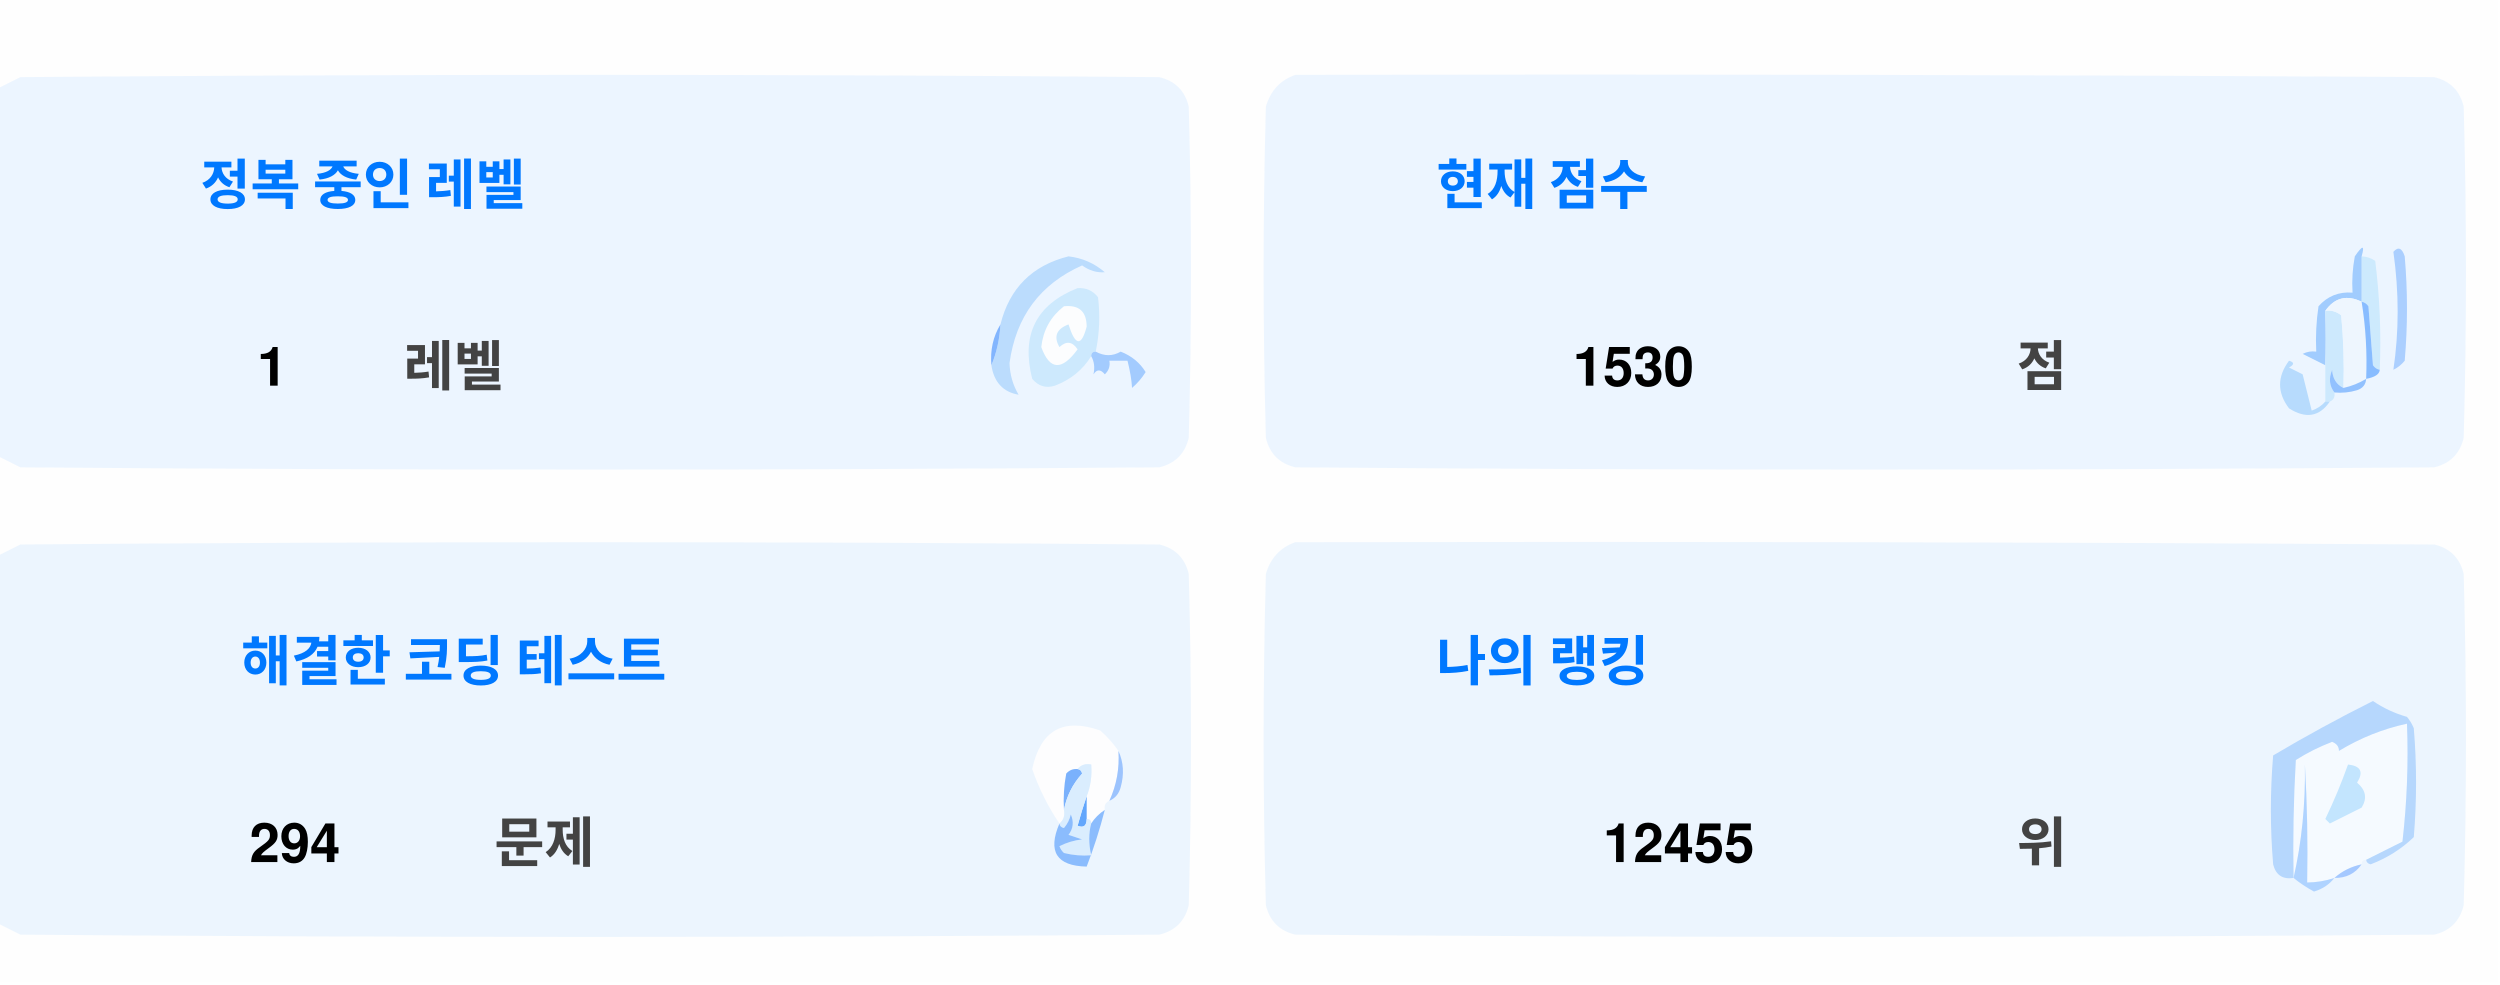
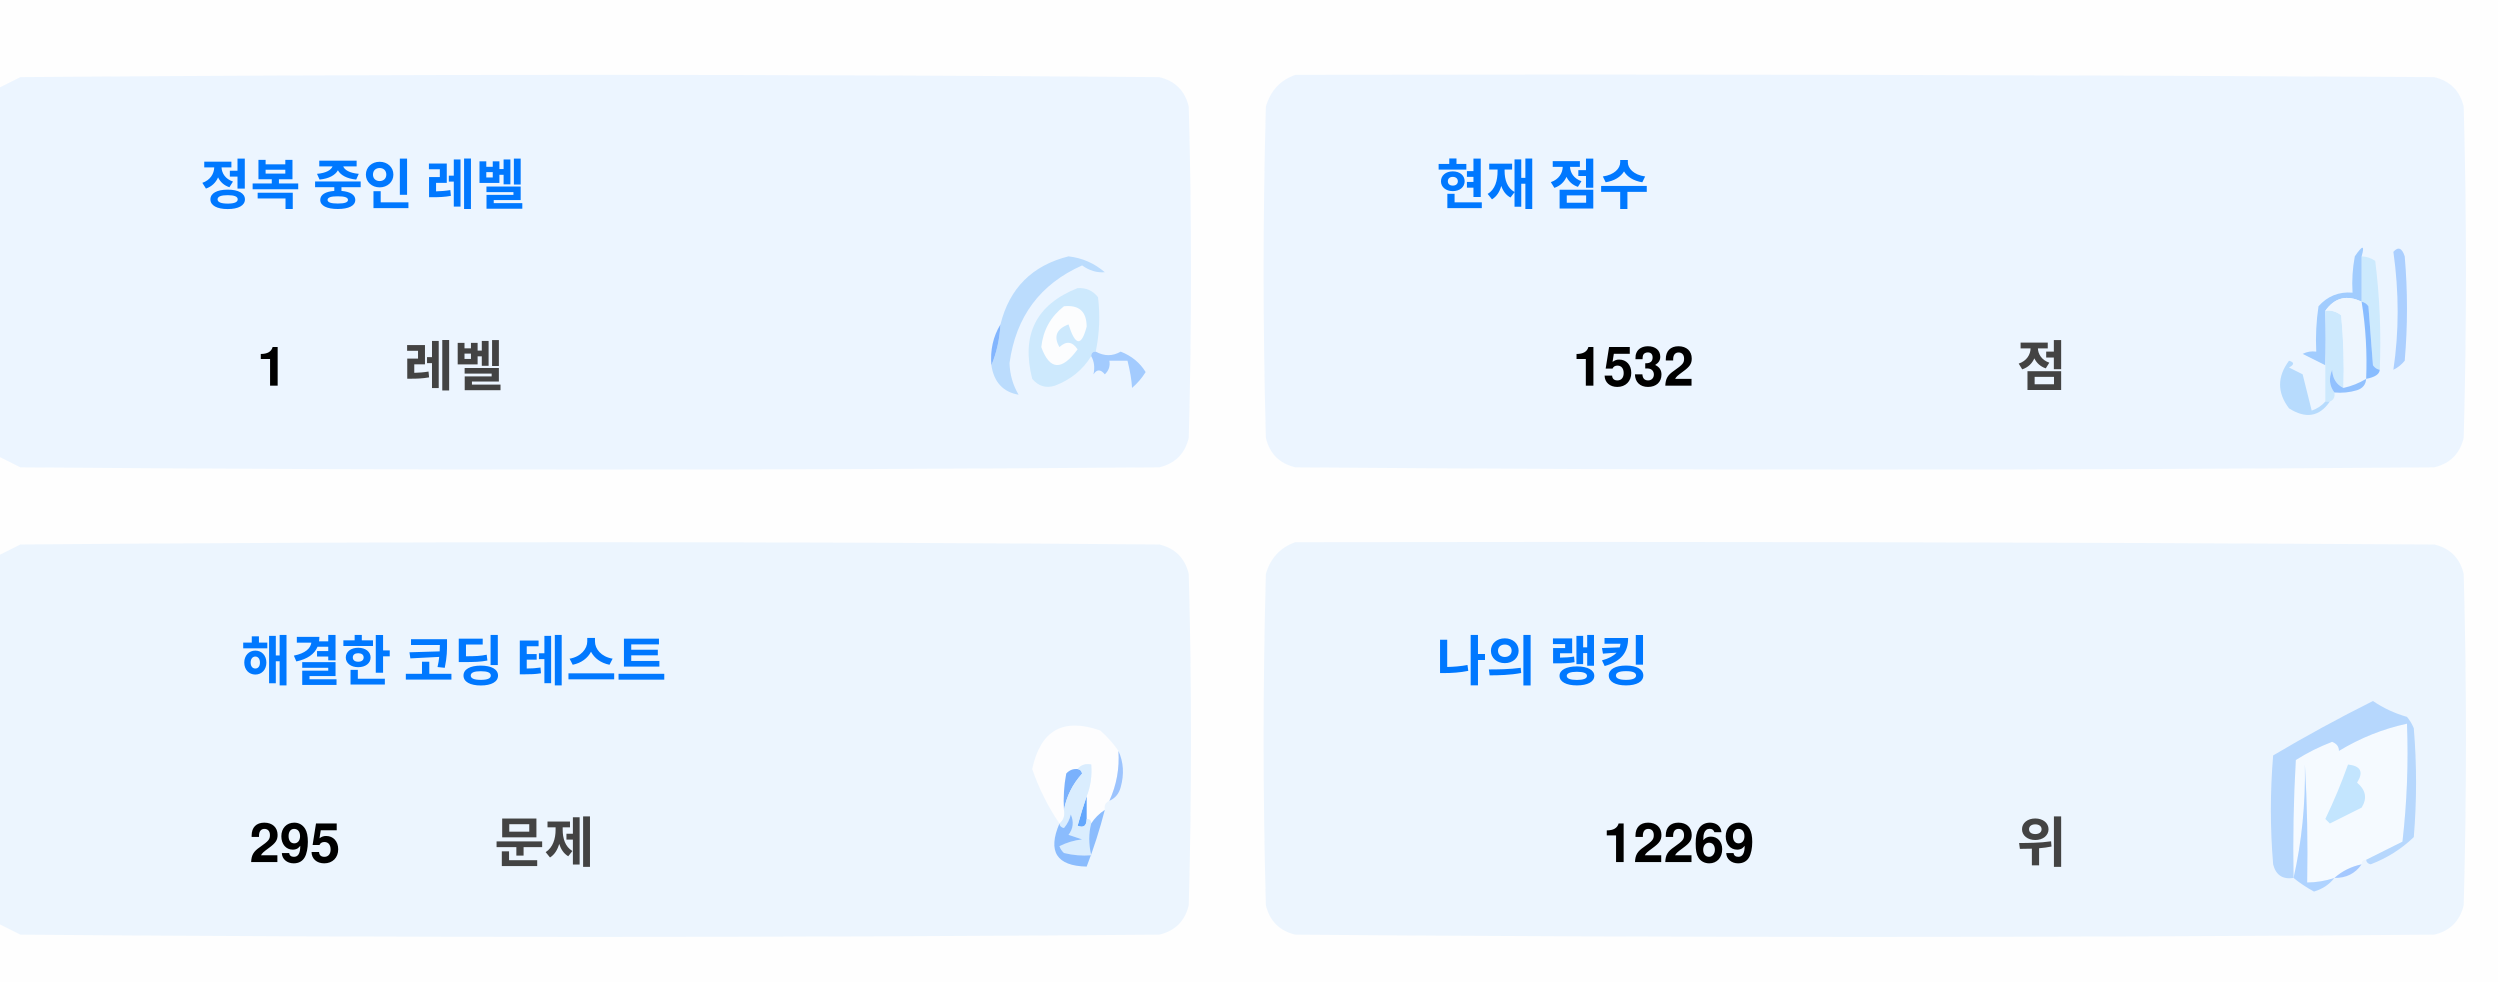
<svg xmlns="http://www.w3.org/2000/svg" version="1.1" width="551px" height="217px" style="shape-rendering:geometricPrecision; text-rendering:geometricPrecision; image-rendering:optimizeQuality; fill-rule:evenodd; clip-rule:evenodd">
  <style>.title {fill: #434343;font-size: 1rem;line-height: 1.5rem;font-weight: bold;font-family: -apple-system, BlinkMacSystemFont, Segoe UI, Helvetica, Arial, sans-serif, Apple Color Emoji, Segoe UI Emoji;}.desc {fill: #434343;font-size: 2.5rem;font-weight: bold;line-height: 1.5rem;font-family: -apple-system, BlinkMacSystemFont, Segoe UI, Helvetica, Arial, sans-serif, Apple Color Emoji, Segoe UI Emoji;}.desc-2 {fill: #434343;font-size: 1rem;font-weight: bold;line-height: 1.5rem;font-family: -apple-system, BlinkMacSystemFont, Segoe UI, Helvetica, Arial, sans-serif, Apple Color Emoji, Segoe UI Emoji;}.text, .desc {animation: twinkling 4s ease-in-out infinite;}@keyframes twinkling {40% { opacity: 1; }50% { opacity: 0.5; }60% { opacity: 1; }70% { opacity: 0.5; }80% { opacity: 1; }}</style>
  <g>
    <path style="opacity:1" fill="#fefefe" d="M -0.5,-0.5 C 183.167,-0.5 366.833,-0.5 550.5,-0.5C 550.5,71.833 550.5,144.167 550.5,216.5C 366.833,216.5 183.167,216.5 -0.5,216.5C -0.5,212.167 -0.5,207.833 -0.5,203.5C 1.14,204.32 2.807,205.153 4.5,206C 88.167,206.667 171.833,206.667 255.5,206C 259,205.167 261.167,203 262,199.5C 262.667,175.167 262.667,150.833 262,126.5C 261.167,123 259,120.833 255.5,120C 171.833,119.333 88.167,119.333 4.5,120C 2.807,120.847 1.14,121.68 -0.5,122.5C -0.5,115.167 -0.5,107.833 -0.5,100.5C 1.14,101.32 2.807,102.153 4.5,103C 88.167,103.667 171.833,103.667 255.5,103C 259,102.167 261.167,100 262,96.5C 262.667,72.167 262.667,47.833 262,23.5C 261.167,20 259,17.833 255.5,17C 171.833,16.333 88.167,16.333 4.5,17C 2.807,17.847 1.14,18.68 -0.5,19.5C -0.5,12.833 -0.5,6.167 -0.5,-0.5 Z" />
  </g>
  <g>
    <path style="opacity:1" fill="#ecf5ff" d="M -0.5,100.5 C -0.5,73.5 -0.5,46.5 -0.5,19.5C 1.14,18.68 2.807,17.847 4.5,17C 88.167,16.333 171.833,16.333 255.5,17C 259,17.833 261.167,20 262,23.5C 262.667,47.833 262.667,72.167 262,96.5C 261.167,100 259,102.167 255.5,103C 171.833,103.667 88.167,103.667 4.5,103C 2.807,102.153 1.14,101.32 -0.5,100.5 Z" />
  </g>
  <g>
    <path style="opacity:1" fill="#ecf5ff" d="M 285.5,16.5 C 369.167,16.333 452.834,16.5 536.5,17C 540,17.833 542.167,20 543,23.5C 543.667,47.833 543.667,72.167 543,96.5C 542.167,100 540,102.167 536.5,103C 452.833,103.667 369.167,103.667 285.5,103C 282,102.167 279.833,100 279,96.5C 278.333,72.167 278.333,47.833 279,23.5C 280.018,19.985 282.185,17.652 285.5,16.5 Z" />
  </g>
  <g>
    <path style="opacity:1" fill="#cdeafd" d="M 520.5,56.5 C 521.583,56.539 522.583,56.873 523.5,57.5C 524.498,65.472 524.831,73.472 524.5,81.5C 523.883,81.389 523.383,81.056 523,80.5C 522.667,76.167 522.333,71.833 522,67.5C 521.617,66.944 521.117,66.611 520.5,66.5C 520.5,63.167 520.5,59.833 520.5,56.5 Z" />
  </g>
  <g>
    <path style="opacity:1" fill="#abcfff" d="M 527.5,55.5 C 528.566,54.308 529.399,54.641 530,56.5C 530.667,64.167 530.667,71.833 530,79.5C 529.311,80.357 528.478,81.023 527.5,81.5C 528.758,73.08 528.758,64.414 527.5,55.5 Z" />
  </g>
  <g>
    <path style="opacity:1" fill="#bbdcfd" d="M 218.5,80.5 C 219.657,77.727 220.324,74.727 220.5,71.5C 222.49,63.51 227.49,58.51 235.5,56.5C 238.528,56.847 241.194,58.014 243.5,60C 241.744,60.141 240.078,59.641 238.5,58.5C 229.247,62.607 223.914,69.773 222.5,80C 222.565,82.526 223.232,84.859 224.5,87C 221.07,86.397 219.07,84.231 218.5,80.5 Z" />
  </g>
  <g>
    <path style="opacity:1" fill="#cde9fd" d="M 241.5,77.5 C 240.833,77.5 240.5,77.833 240.5,78.5C 238.628,81.529 235.961,83.695 232.5,85C 230.536,85.624 228.869,85.124 227.5,83.5C 225.021,73.791 228.354,67.124 237.5,63.5C 239.374,63.39 240.874,64.056 242,65.5C 242.497,69.524 242.331,73.524 241.5,77.5 Z" />
  </g>
  <g>
    <path style="opacity:1" fill="#fcfdfe" d="M 234.5,67.5 C 237.826,67.162 239.493,68.662 239.5,72C 238.334,76.434 237,76.267 235.5,71.5C 232.832,72.515 232.166,74.182 233.5,76.5C 235.017,75.089 236.351,75.256 237.5,77C 234.006,81.771 231.34,81.605 229.5,76.5C 229.904,72.771 231.571,69.771 234.5,67.5 Z" />
  </g>
  <g>
    <path style="opacity:1" fill="#a1ccfe" d="M 520.5,56.5 C 520.5,59.833 520.5,63.167 520.5,66.5C 517.238,64.922 514.572,65.589 512.5,68.5C 512.617,72.81 512.617,76.81 512.5,80.5C 510.86,79.68 509.193,78.847 507.5,78C 508.448,77.517 509.448,77.35 510.5,77.5C 510.335,74.15 510.502,70.817 511,67.5C 512.995,65.253 515.495,64.253 518.5,64.5C 518.336,61.813 518.503,59.146 519,56.5C 520.731,53.969 521.231,53.969 520.5,56.5 Z" />
  </g>
  <g>
    <path style="opacity:1" fill="#cde9fd" d="M 512.5,68.5 C 513.822,68.33 514.989,68.663 516,69.5C 516.499,74.823 516.666,80.156 516.5,85.5C 514.955,84.77 514.122,83.437 514,81.5C 513.22,83.387 513.387,85.054 514.5,86.5C 514.672,87.492 514.338,88.158 513.5,88.5C 513.167,88.5 512.833,88.5 512.5,88.5C 512.5,85.833 512.5,83.167 512.5,80.5C 512.617,76.81 512.617,72.81 512.5,68.5 Z" />
  </g>
  <g>
    <path style="opacity:1" fill="#eef6fe" d="M 520.5,66.5 C 521.407,72.106 521.74,77.773 521.5,83.5C 519.95,84.441 518.284,85.108 516.5,85.5C 516.666,80.156 516.499,74.823 516,69.5C 514.989,68.663 513.822,68.33 512.5,68.5C 514.572,65.589 517.238,64.922 520.5,66.5 Z" />
  </g>
  <g>
    <path style="opacity:1" fill="#88bcff" d="M 520.5,66.5 C 521.117,66.611 521.617,66.944 522,67.5C 522.333,71.833 522.667,76.167 523,80.5C 523.383,81.056 523.883,81.389 524.5,81.5C 524.445,82.469 523.445,83.136 521.5,83.5C 521.74,77.773 521.407,72.106 520.5,66.5 Z" />
  </g>
  <g>
    <path style="opacity:1" fill="#82b5fe" d="M 220.5,71.5 C 220.324,74.727 219.657,77.727 218.5,80.5C 218.215,77.171 218.882,74.171 220.5,71.5 Z" />
  </g>
  <g>
    <path style="opacity:1" fill="#a3cbfe" d="M 240.5,78.5 C 240.5,77.833 240.833,77.5 241.5,77.5C 243.391,78.536 245.224,78.536 247,77.5C 249.391,78.429 251.225,79.929 252.5,82C 251.681,83.319 250.681,84.486 249.5,85.5C 249.409,83.777 249.075,81.777 248.5,79.5C 247.167,79.5 245.833,79.5 244.5,79.5C 244.719,80.675 244.386,81.675 243.5,82.5C 242.575,81.359 241.741,81.359 241,82.5C 241.331,80.981 241.164,79.648 240.5,78.5 Z" />
  </g>
  <g>
    <path style="opacity:1" fill="#b7dbfd" d="M 512.5,88.5 C 512.833,88.5 513.167,88.5 513.5,88.5C 511.199,91.857 508.199,92.357 504.5,90C 501.872,86.535 501.872,83.035 504.5,79.5C 505.696,79.846 505.696,80.346 504.5,81C 505.5,81.5 506.5,82 507.5,82.5C 508.167,85.167 508.833,87.833 509.5,90.5C 510.739,90.058 511.739,89.391 512.5,88.5 Z" />
  </g>
  <g>
    <path style="opacity:1" fill="#92c1fe" d="M 516.5,85.5 C 518.284,85.108 519.95,84.441 521.5,83.5C 521.423,84.75 520.756,85.583 519.5,86C 517.866,86.493 516.199,86.66 514.5,86.5C 513.387,85.054 513.22,83.387 514,81.5C 514.122,83.437 514.955,84.77 516.5,85.5 Z" />
  </g>
  <g>
    <path style="opacity:1" fill="#ecf5fe" d="M -0.5,203.5 C -0.5,176.5 -0.5,149.5 -0.5,122.5C 1.14,121.68 2.807,120.847 4.5,120C 88.167,119.333 171.833,119.333 255.5,120C 259,120.833 261.167,123 262,126.5C 262.667,150.833 262.667,175.167 262,199.5C 261.167,203 259,205.167 255.5,206C 171.833,206.667 88.167,206.667 4.5,206C 2.807,205.153 1.14,204.32 -0.5,203.5 Z" />
  </g>
  <g>
    <path style="opacity:1" fill="#ecf5fe" d="M 285.5,119.5 C 369.167,119.333 452.834,119.5 536.5,120C 540,120.833 542.167,123 543,126.5C 543.667,150.833 543.667,175.167 543,199.5C 542.167,203 540,205.167 536.5,206C 452.833,206.667 369.167,206.667 285.5,206C 282,205.167 279.833,203 279,199.5C 278.333,175.167 278.333,150.833 279,126.5C 280.018,122.985 282.185,120.652 285.5,119.5 Z" />
  </g>
  <g>
    <path style="opacity:1" fill="#fdfdfe" d="M 246.5,165.5 C 246.758,169.367 246.092,173.034 244.5,176.5C 243.662,176.842 243.328,177.508 243.5,178.5C 242.272,179.306 241.272,180.306 240.5,181.5C 240.5,180.833 240.167,180.5 239.5,180.5C 239.5,178.833 239.5,177.167 239.5,175.5C 240.369,173.283 240.702,170.95 240.5,168.5C 239.209,168.263 238.209,168.596 237.5,169.5C 236.504,169.414 235.671,169.748 235,170.5C 234.503,173.146 234.336,175.813 234.5,178.5C 234.737,179.791 234.404,180.791 233.5,181.5C 230.986,177.806 228.986,173.806 227.5,169.5C 229.309,160.957 234.309,158.124 242.5,161C 244.07,162.397 245.404,163.897 246.5,165.5 Z" />
  </g>
  <g>
    <path style="opacity:1" fill="#f5faff" d="M 521.5,189.5 C 520.833,189.5 520.5,189.833 520.5,190.5C 518.181,190.992 516.181,191.992 514.5,193.5C 512.565,194.15 510.565,194.483 508.5,194.5C 508.666,185.827 508.5,177.16 508,168.5C 508.141,177.227 507.308,185.56 505.5,193.5C 505.334,184.827 505.5,176.16 506,167.5C 508.527,165.903 511.194,164.57 514,163.5C 515.011,163.892 515.511,164.559 515.5,165.5C 520.21,162.641 525.21,160.641 530.5,159.5C 530.831,168.192 530.498,176.859 529.5,185.5C 526.807,186.847 524.14,188.18 521.5,189.5 Z" />
  </g>
  <g>
    <path style="opacity:1" fill="#b6d7fd" d="M 521.5,189.5 C 524.14,188.18 526.807,186.847 529.5,185.5C 530.498,176.859 530.831,168.192 530.5,159.5C 525.21,160.641 520.21,162.641 515.5,165.5C 515.511,164.559 515.011,163.892 514,163.5C 511.194,164.57 508.527,165.903 506,167.5C 505.5,176.16 505.334,184.827 505.5,193.5C 503.089,193.863 501.589,192.863 501,190.5C 500.333,182.5 500.333,174.5 501,166.5C 508.173,162.246 515.507,158.246 523,154.5C 525.304,156.068 527.804,157.235 530.5,158C 531.126,158.75 531.626,159.584 532,160.5C 532.667,168.5 532.667,176.5 532,184.5C 529.292,187.111 526.125,189.111 522.5,190.5C 521.893,190.376 521.56,190.043 521.5,189.5 Z" />
  </g>
  <g>
    <path style="opacity:1" fill="#c3e5fe" d="M 517.5,168.5 C 520.317,168.801 520.984,170.134 519.5,172.5C 521.439,174.122 521.772,175.956 520.5,178C 518.167,179.167 515.833,180.333 513.5,181.5C 513.167,181.167 512.833,180.833 512.5,180.5C 514.414,176.515 516.081,172.515 517.5,168.5 Z" />
  </g>
  <g>
    <path style="opacity:1" fill="#7ab1fc" d="M 237.5,169.5 C 238.043,169.56 238.376,169.893 238.5,170.5C 236.395,172.836 235.062,175.503 234.5,178.5C 234.336,175.813 234.503,173.146 235,170.5C 235.671,169.748 236.504,169.414 237.5,169.5 Z" />
  </g>
  <g>
    <path style="opacity:1" fill="#afd3ff" d="M 514.5,193.5 C 513.378,194.947 511.878,195.947 510,196.5C 508.348,195.601 506.848,194.601 505.5,193.5C 507.308,185.56 508.141,177.227 508,168.5C 508.5,177.16 508.666,185.827 508.5,194.5C 510.565,194.483 512.565,194.15 514.5,193.5 Z" />
  </g>
  <g>
    <path style="opacity:1" fill="#9cc3fd" d="M 246.5,165.5 C 247.634,167.966 247.801,170.633 247,173.5C 246.623,174.942 245.79,175.942 244.5,176.5C 246.092,173.034 246.758,169.367 246.5,165.5 Z" />
  </g>
  <g>
    <path style="opacity:1" fill="#62a6fc" d="M 239.5,175.5 C 239.5,177.167 239.5,178.833 239.5,180.5C 239.483,182.028 238.816,182.528 237.5,182C 238.117,179.723 238.784,177.556 239.5,175.5 Z" />
  </g>
  <g>
    <path style="opacity:1" fill="#daedfe" d="M 237.5,169.5 C 238.209,168.596 239.209,168.263 240.5,168.5C 240.702,170.95 240.369,173.283 239.5,175.5C 238.784,177.556 238.117,179.723 237.5,182C 238.816,182.528 239.483,182.028 239.5,180.5C 240.167,180.5 240.5,180.833 240.5,181.5C 239.918,183.669 239.918,186.002 240.5,188.5C 238.473,188.662 236.473,188.495 234.5,188C 234.043,187.586 233.709,187.086 233.5,186.5C 235.078,185.702 236.744,185.202 238.5,185C 237.5,184.667 236.5,184.333 235.5,184C 236.554,182.612 236.72,181.112 236,179.5C 235.751,180.624 235.251,181.624 234.5,182.5C 233.893,182.376 233.56,182.043 233.5,181.5C 234.404,180.791 234.737,179.791 234.5,178.5C 235.062,175.503 236.395,172.836 238.5,170.5C 238.376,169.893 238.043,169.56 237.5,169.5 Z" />
  </g>
  <g>
    <path style="opacity:1" fill="#8bbcfd" d="M 243.5,178.5 C 242.395,182.803 241.062,186.969 239.5,191C 232.857,190.847 230.857,187.68 233.5,181.5C 233.56,182.043 233.893,182.376 234.5,182.5C 235.251,181.624 235.751,180.624 236,179.5C 236.72,181.112 236.554,182.612 235.5,184C 236.5,184.333 237.5,184.667 238.5,185C 236.744,185.202 235.078,185.702 233.5,186.5C 233.709,187.086 234.043,187.586 234.5,188C 236.473,188.495 238.473,188.662 240.5,188.5C 239.918,186.002 239.918,183.669 240.5,181.5C 241.272,180.306 242.272,179.306 243.5,178.5 Z" />
  </g>
  <g>
    <path style="opacity:1" fill="#a4c8ff" d="M 520.5,190.5 C 519.089,192.539 517.089,193.539 514.5,193.5C 516.181,191.992 518.181,190.992 520.5,190.5 Z" />
  </g>
  <text text-anchor="middle" x="80" y="45" class="title" style="fill:#0078ff;" stroke="#none" stroke-width="1">정복 중인 레벨</text>
  <text text-anchor="middle" x="60" y="85" class="desc" style="fill:#000000;" stroke="#none" stroke-width="1">1</text>
  <text text-anchor="middle" x="100" y="85" class="desc-2" style="fill:#434343;" stroke="#none" stroke-width="1">레벨</text>
  <text text-anchor="middle" x="340" y="45" class="title" style="fill:#0078ff;" stroke="#none" stroke-width="1">현재 점수</text>
-   <text text-anchor="middle" x="360" y="85" class="desc" style="fill:#000000;" stroke="#none" stroke-width="1">1530</text>
+   <text text-anchor="middle" x="360" y="85" class="desc" style="fill:#000000;" stroke="#none" stroke-width="1">1532</text>
  <text text-anchor="middle" x="450" y="85" class="desc-2" style="fill:#434343;" stroke="#none" stroke-width="1">점</text>
  <text text-anchor="middle" x="100" y="150" class="title" style="fill:#0078ff;" stroke="#none" stroke-width="1">해결한 코딩 테스트</text>
-   <text text-anchor="middle" x="65" y="190" class="desc" style="fill:#000000;" stroke="#none" stroke-width="1">294</text>
+   <text text-anchor="middle" x="65" y="190" class="desc" style="fill:#000000;" stroke="#none" stroke-width="1">295</text>
  <text text-anchor="middle" x="120" y="190" class="desc-2" style="fill:#434343;" stroke="#none" stroke-width="1">문제</text>
  <text text-anchor="middle" x="340" y="150" class="title" style="fill:#0078ff;" stroke="#none" stroke-width="1">나의 랭킹</text>
-   <text text-anchor="middle" x="370" y="190" class="desc" style="fill:#000000;" stroke="#none" stroke-width="1">12455</text>
+   <text text-anchor="middle" x="370" y="190" class="desc" style="fill:#000000;" stroke="#none" stroke-width="1">12269</text>
  <text text-anchor="middle" x="450" y="190" class="desc-2" style="fill:#434343;" stroke="#none" stroke-width="1">위</text>
</svg>
